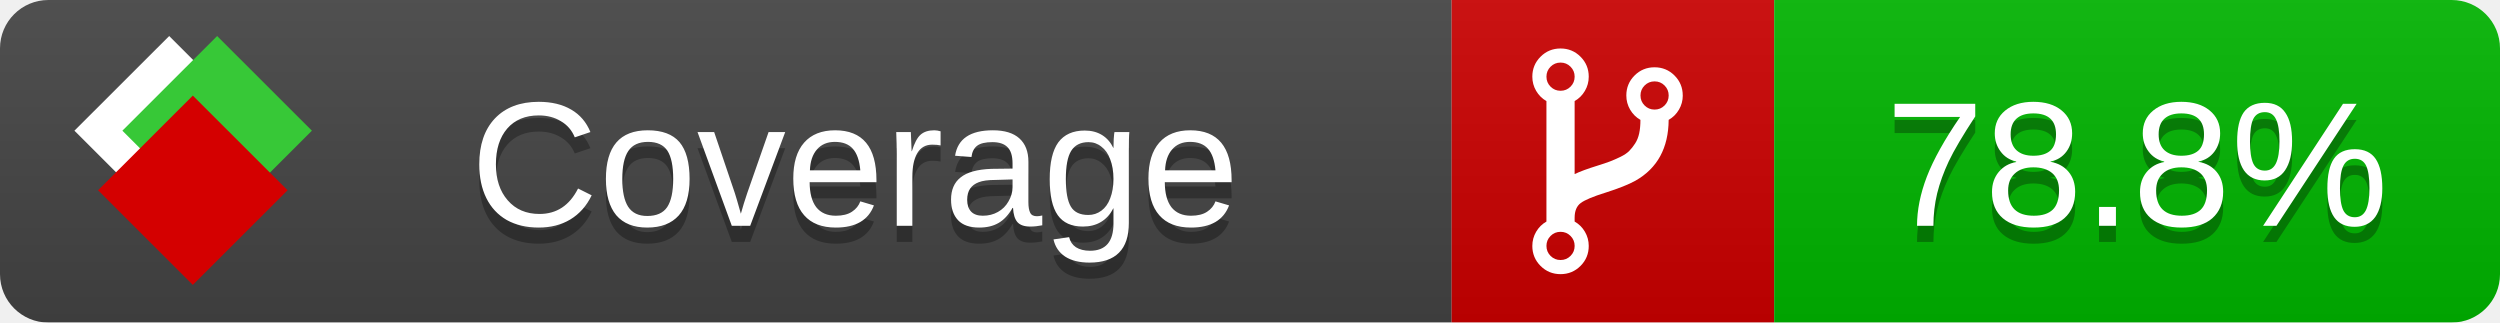
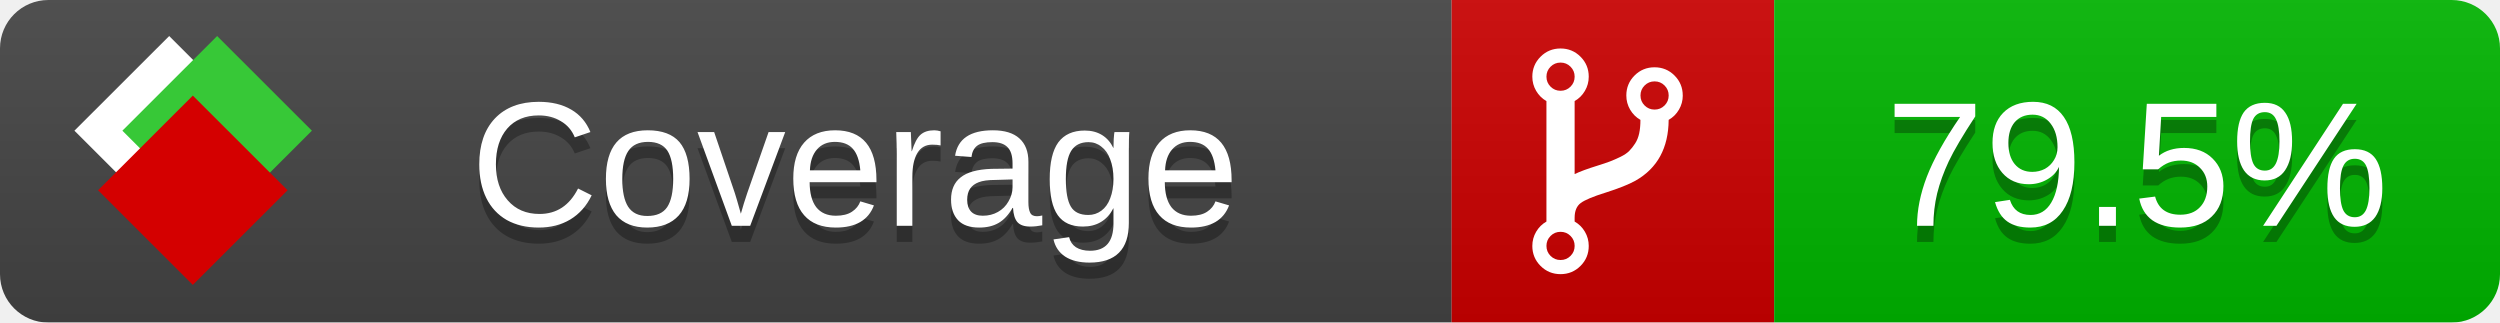
<svg xmlns="http://www.w3.org/2000/svg" xmlns:xlink="http://www.w3.org/1999/xlink" width="155" height="20">
  <style type="text/css">
          
            @keyframes fade1 {
                0% { visibility: visible; opacity: 1; }
               23% { visibility: visible; opacity: 1; }
               25% { visibility: hidden; opacity: 0; }
               48% { visibility: hidden; opacity: 0; }
               50% { visibility: hidden; opacity: 0; }
               73% { visibility: hidden; opacity: 0; }
               75% { visibility: hidden; opacity: 0; }
               98% { visibility: hidden; opacity: 0; }
              100% { visibility: visible; opacity: 1; }
            }
            @keyframes fade2 {
                0% { visibility: hidden; opacity: 0; }
               23% { visibility: hidden; opacity: 0; }
               25% { visibility: visible; opacity: 1; }
               48% { visibility: visible; opacity: 1; }
               50% { visibility: hidden; opacity: 0; }
               73% { visibility: hidden; opacity: 0; }
               75% { visibility: hidden; opacity: 0; }
               98% { visibility: hidden; opacity: 0; }
              100% { visibility: hidden; opacity: 0; }
            }
            @keyframes fade3 {
                0% { visibility: hidden; opacity: 0; }
               23% { visibility: hidden; opacity: 0; }
               25% { visibility: hidden; opacity: 0; }
               48% { visibility: hidden; opacity: 0; }
               50% { visibility: visible; opacity: 1; }
               73% { visibility: visible; opacity: 1; }
               75% { visibility: hidden; opacity: 0; }
               98% { visibility: hidden; opacity: 0; }
              100% { visibility: hidden; opacity: 0; }
            }
            @keyframes fade4 {
                0% { visibility: hidden; opacity: 0; }
               23% { visibility: hidden; opacity: 0; }
               25% { visibility: hidden; opacity: 0; }
               48% { visibility: hidden; opacity: 0; }
               50% { visibility: hidden; opacity: 0; }
               73% { visibility: hidden; opacity: 0; }
               75% { visibility: visible; opacity: 1; }
               98% { visibility: visible; opacity: 1; }
              100% { visibility: hidden; opacity: 0; }
            }
            .linecoverage {
                animation-duration: 15s;
                animation-name: fade1;
                animation-iteration-count: infinite;
            }
            .branchcoverage {
                animation-duration: 15s;
                animation-name: fade2;
                animation-iteration-count: infinite;
            }
            .methodcoverage {
                animation-duration: 15s;
                animation-name: fade3;
                animation-iteration-count: infinite;
            }
            .fullmethodcoverage {
                animation-duration: 15s;
                animation-name: fade4;
                animation-iteration-count: infinite;
            }
          
    </style>
  <defs>
    <linearGradient id="gradient" x2="0" y2="100%">
      <stop offset="0" stop-color="#bbb" stop-opacity=".1" />
      <stop offset="1" stop-opacity=".1" />
    </linearGradient>
    <linearGradient id="c">
      <stop offset="0" stop-color="#d40000" />
      <stop offset="1" stop-color="#ff2a2a" />
    </linearGradient>
    <linearGradient id="a">
      <stop offset="0" stop-color="#e0e0de" />
      <stop offset="1" stop-color="#fff" />
    </linearGradient>
    <linearGradient id="b">
      <stop offset="0" stop-color="#37c837" />
      <stop offset="1" stop-color="#217821" />
    </linearGradient>
    <linearGradient xlink:href="#a" id="e" x1="106.44" x2="69.96" y1="-11.96" y2="-46.84" gradientTransform="matrix(-.8426 -.00045 -.00045 -.8426 -94.27 -75.82)" gradientUnits="userSpaceOnUse" />
    <linearGradient xlink:href="#b" id="f" x1="56.19" x2="77.97" y1="-23.45" y2="10.62" gradientTransform="matrix(.8426 .00045 .00045 .8426 94.27 75.82)" gradientUnits="userSpaceOnUse" />
    <linearGradient xlink:href="#c" id="g" x1="79.98" x2="132.9" y1="10.79" y2="10.79" gradientTransform="matrix(.8426 .00045 .00045 .8426 94.27 75.82)" gradientUnits="userSpaceOnUse" />
    <mask id="mask">
      <rect width="155" height="20" rx="3" fill="#fff" />
    </mask>
    <g id="icon" transform="matrix(.04486 0 0 .04481 -.48 -.63)">
      <rect width="52.92" height="52.92" x="-109.72" y="-27.13" fill="url(#e)" transform="rotate(-135)" />
      <rect width="52.92" height="52.92" x="70.19" y="-39.18" fill="url(#f)" transform="rotate(45)" />
      <rect width="52.92" height="52.92" x="80.05" y="-15.74" fill="url(#g)" transform="rotate(45)" />
    </g>
  </defs>
  <g mask="url(#mask)">
    <rect x="0" y="0" width="90" height="20" fill="#444" />
    <rect x="90" y="0" width="20" height="20" fill="#c00" />
    <rect x="110" y="0" width="45" height="20" fill="#00B600" />
    <rect x="0" y="0" width="155" height="20" fill="url(#gradient)" />
  </g>
  <g>
    <path class="" fill="#fff" d="m 97.628,15.247 q 0,-0.364 -0.255,-0.619 -0.255,-0.255 -0.619,-0.255 -0.364,0 -0.619,0.255 -0.255,0.255 -0.255,0.619 0,0.364 0.255,0.619 0.255,0.255 0.619,0.255 0.364,0 0.619,-0.255 0.255,-0.255 0.255,-0.619 z m 0,-10.493 q 0,-0.364 -0.255,-0.619 -0.255,-0.255 -0.619,-0.255 -0.364,0 -0.619,0.255 -0.255,0.255 -0.255,0.619 0,0.364 0.255,0.619 0.255,0.255 0.619,0.255 0.364,0 0.619,-0.255 0.255,-0.255 0.255,-0.619 z m 5.83,1.166 q 0,-0.364 -0.255,-0.619 -0.255,-0.255 -0.619,-0.255 -0.364,0 -0.619,0.255 -0.255,0.255 -0.255,0.619 0,0.364 0.255,0.619 0.255,0.255 0.619,0.255 0.364,0 0.619,-0.255 0.255,-0.255 0.255,-0.619 z m 0.874,0 q 0,0.474 -0.237,0.879 -0.237,0.405 -0.638,0.633 -0.018,2.614 -2.059,3.771 -0.619,0.346 -1.849,0.738 -1.166,0.364 -1.544,0.647 -0.378,0.282 -0.378,0.911 l 0,0.237 q 0.401,0.228 0.638,0.633 0.237,0.405 0.237,0.879 0,0.729 -0.51,1.239 -0.51,0.51 -1.239,0.51 -0.729,0 -1.239,-0.51 -0.51,-0.51 -0.51,-1.239 0,-0.474 0.237,-0.879 0.237,-0.405 0.638,-0.633 l 0,-7.469 q -0.401,-0.228 -0.638,-0.633 -0.237,-0.405 -0.237,-0.879 0,-0.729 0.51,-1.239 0.51,-0.51 1.239,-0.51 0.729,0 1.239,0.51 0.51,0.51 0.51,1.239 0,0.474 -0.237,0.879 -0.237,0.405 -0.638,0.633 l 0,4.527 q 0.492,-0.237 1.403,-0.519 0.501,-0.155 0.797,-0.269 0.296,-0.114 0.642,-0.282 0.346,-0.169 0.537,-0.36 0.191,-0.191 0.369,-0.465 0.178,-0.273 0.255,-0.633 0.077,-0.36 0.077,-0.833 -0.401,-0.228 -0.638,-0.633 -0.237,-0.405 -0.237,-0.879 0,-0.729 0.51,-1.239 0.51,-0.51 1.239,-0.51 0.729,0 1.239,0.51 0.51,0.51 0.51,1.239 z" />
  </g>
  <g fill="#fff" text-anchor="middle" font-family="Verdana,Arial,Geneva,sans-serif" font-size="11">
    <a xlink:href="https://github.com/danielpalme/ReportGenerator" target="_top">
      <use xlink:href="#icon" transform="translate(3,1) scale(3.5)" />
    </a>
    <text x="53" y="15" fill="#010101" fill-opacity=".3">Coverage</text>
    <text x="53" y="14" fill="#fff">Coverage</text>
-     <text class="" x="132.5" y="15" fill="#010101" fill-opacity=".3">78.8%</text>
-     <text class="" x="132.5" y="14">78.8%</text>
+     <text class="" x="132.5" y="15" fill="#010101" fill-opacity=".3">79.5%</text>
+     <text class="" x="132.5" y="14">79.5%</text>
  </g>
  <g>
    <rect class="" x="90" y="0" width="65" height="20" fill-opacity="0" />
  </g>
</svg>
